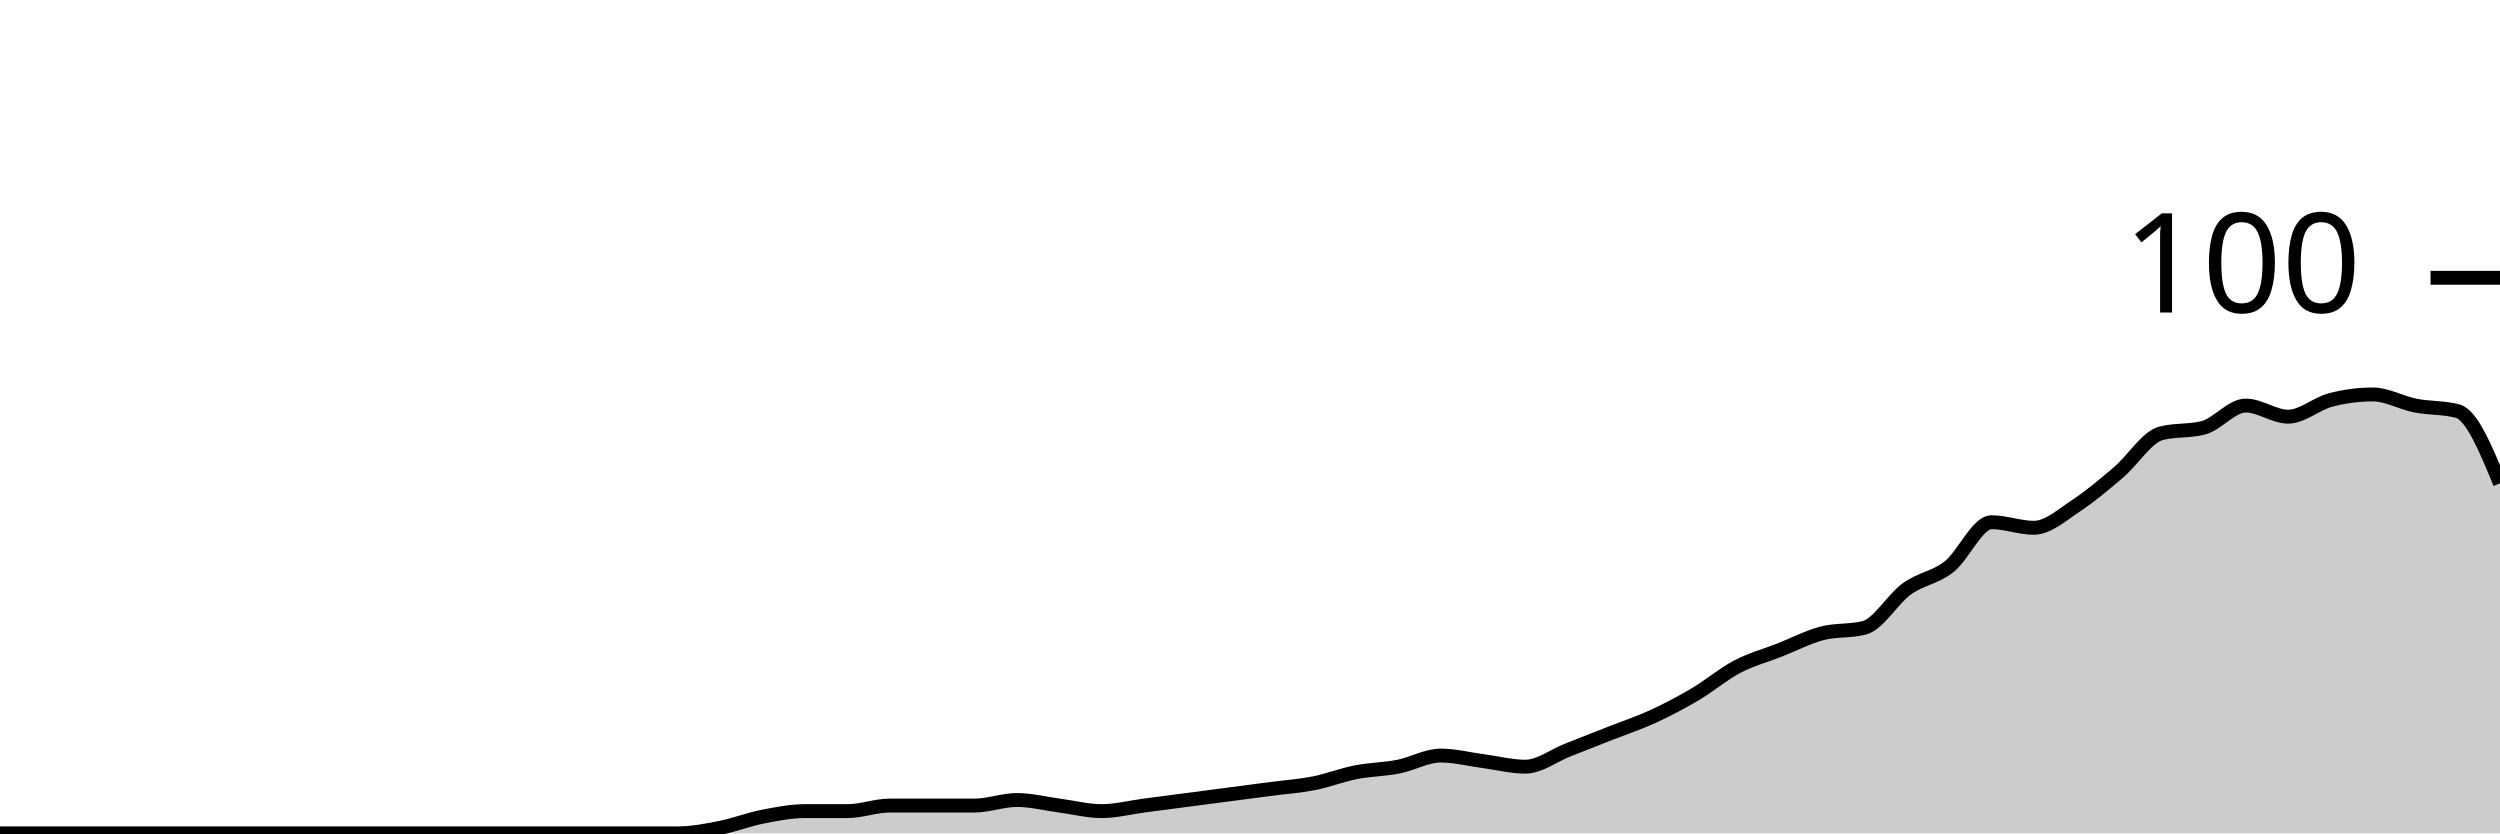
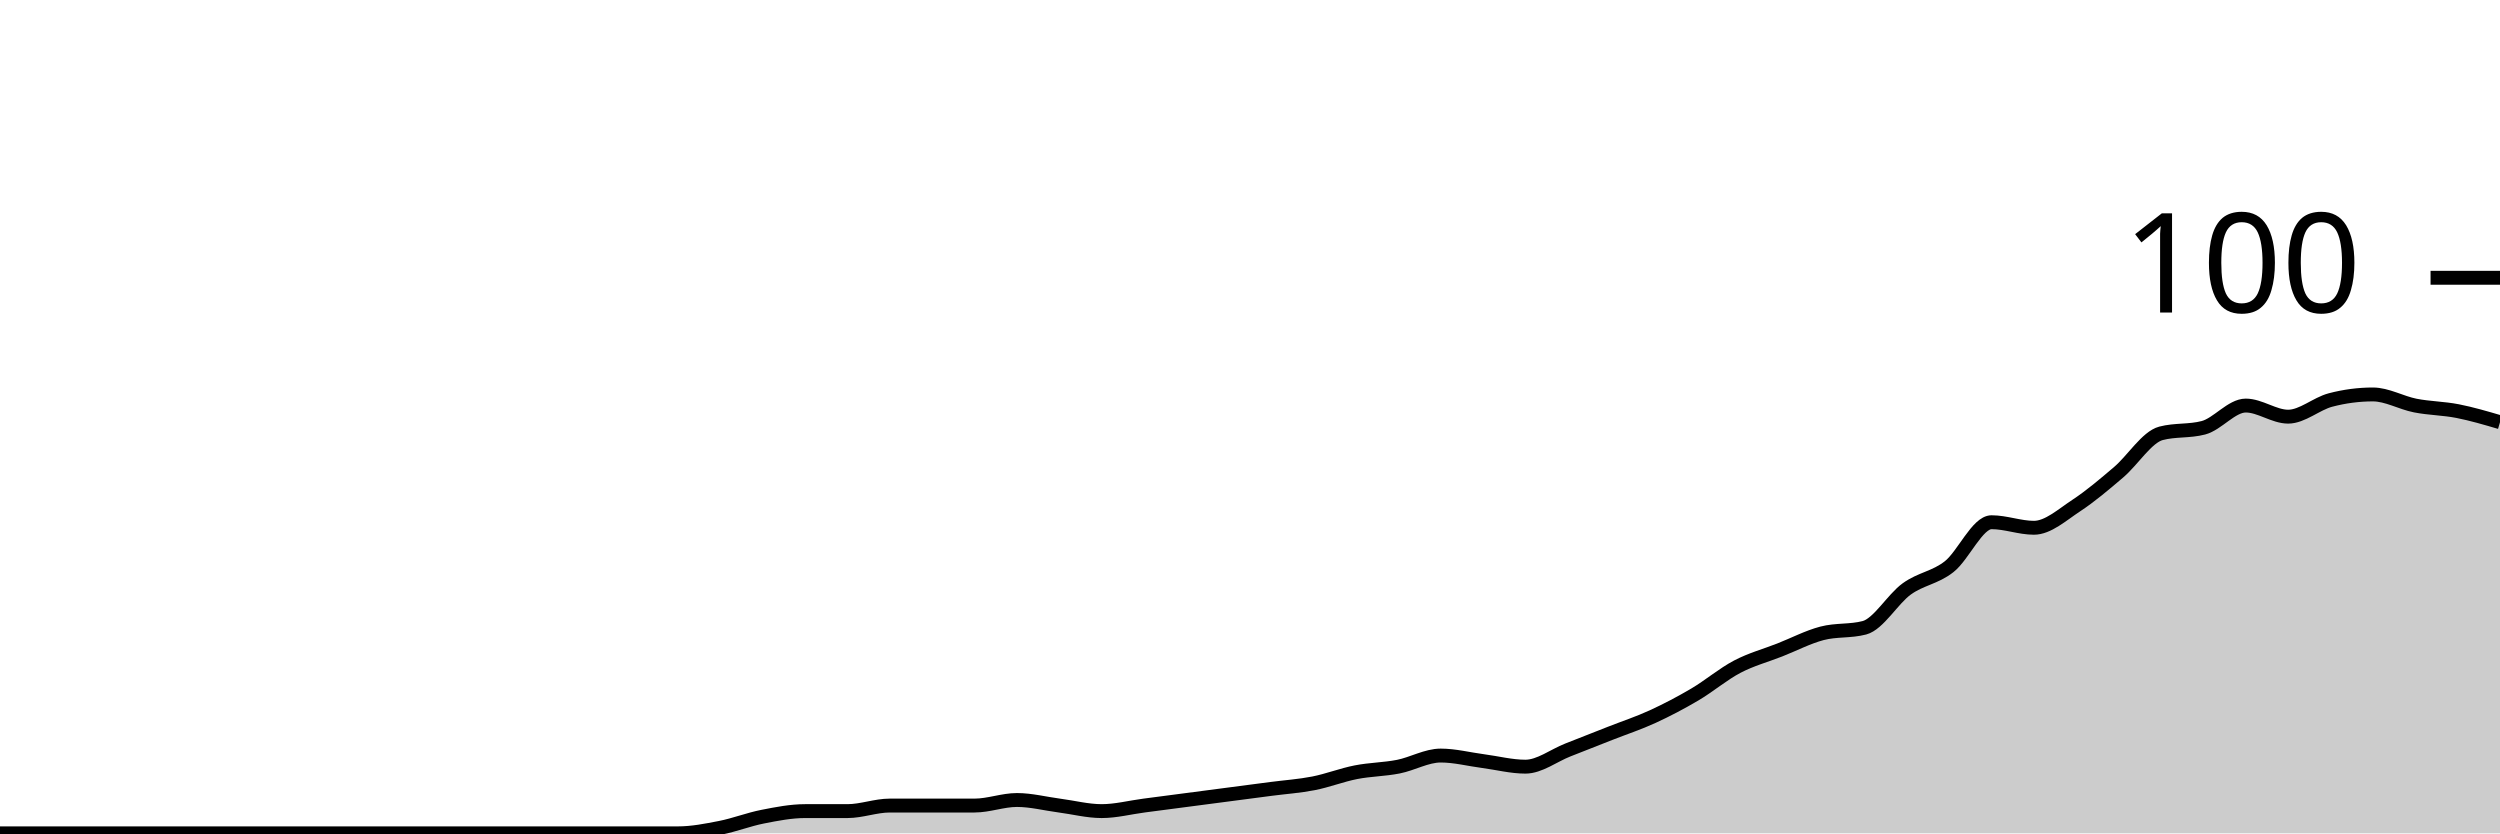
<svg xmlns="http://www.w3.org/2000/svg" viewBox="0 0 180 60">
  <g transform="translate(0,20)">
-     <path class="area" fill="rgba(0, 0, 0, 0.2)" d="M0,40C1.017,40,2.034,40,3.051,40C4.068,40,5.085,40,6.102,40C7.119,40,8.136,40,9.153,40C10.169,40,11.186,40,12.203,40C13.22,40,14.237,40,15.254,40C16.271,40,17.288,40,18.305,40C19.322,40,20.339,40,21.356,40C22.373,40,23.39,40,24.407,40C25.424,40,26.441,40,27.458,40C28.475,40,29.492,40,30.508,40C31.525,40,32.542,40,33.559,40C34.576,40,35.593,40,36.61,40C37.627,40,38.644,40,39.661,40C40.678,40,41.695,40,42.712,40C43.729,40,44.746,40,45.763,40C46.78,40,47.797,40,48.814,40C49.831,40,50.847,39.8,51.864,39.6C52.881,39.4,53.898,39,54.915,38.8C55.932,38.6,56.949,38.4,57.966,38.4C58.983,38.4,60,38.4,61.017,38.4C62.034,38.4,63.051,38,64.068,38C65.085,38,66.102,38,67.119,38C68.136,38,69.153,38,70.169,38C71.186,38,72.203,37.6,73.22,37.6C74.237,37.6,75.254,37.867,76.271,38C77.288,38.133,78.305,38.4,79.322,38.4C80.339,38.4,81.356,38.133,82.373,38C83.39,37.867,84.407,37.733,85.424,37.6C86.441,37.467,87.458,37.333,88.475,37.2C89.492,37.067,90.508,36.933,91.525,36.8C92.542,36.667,93.559,36.6,94.576,36.4C95.593,36.2,96.61,35.8,97.627,35.6C98.644,35.4,99.661,35.4,100.678,35.2C101.695,35,102.712,34.4,103.729,34.4C104.746,34.4,105.763,34.667,106.78,34.8C107.797,34.933,108.814,35.2,109.831,35.2C110.847,35.2,111.864,34.4,112.881,34C113.898,33.6,114.915,33.2,115.932,32.8C116.949,32.4,117.966,32.067,118.983,31.6C120,31.133,121.017,30.6,122.034,30C123.051,29.4,124.068,28.533,125.085,28C126.102,27.467,127.119,27.2,128.136,26.8C129.153,26.4,130.169,25.867,131.186,25.6C132.203,25.333,133.22,25.467,134.237,25.2C135.254,24.933,136.271,23.133,137.288,22.4C138.305,21.667,139.322,21.6,140.339,20.8C141.356,20,142.373,17.6,143.39,17.6C144.407,17.6,145.424,18,146.441,18C147.458,18,148.475,17.067,149.492,16.4C150.508,15.733,151.525,14.867,152.542,14C153.559,13.133,154.576,11.467,155.593,11.2C156.61,10.933,157.627,11.067,158.644,10.8C159.661,10.533,160.678,9.2,161.695,9.2C162.712,9.2,163.729,10,164.746,10C165.763,10,166.78,9.067,167.797,8.8C168.814,8.533,169.831,8.4,170.847,8.4C171.864,8.4,172.881,9,173.898,9.2C174.915,9.4,175.932,9.333,176.949,9.6C177.966,9.867,178.983,12.333,180,14.8L180,40C178.983,40,177.966,40,176.949,40C175.932,40,174.915,40,173.898,40C172.881,40,171.864,40,170.847,40C169.831,40,168.814,40,167.797,40C166.78,40,165.763,40,164.746,40C163.729,40,162.712,40,161.695,40C160.678,40,159.661,40,158.644,40C157.627,40,156.61,40,155.593,40C154.576,40,153.559,40,152.542,40C151.525,40,150.508,40,149.492,40C148.475,40,147.458,40,146.441,40C145.424,40,144.407,40,143.39,40C142.373,40,141.356,40,140.339,40C139.322,40,138.305,40,137.288,40C136.271,40,135.254,40,134.237,40C133.22,40,132.203,40,131.186,40C130.169,40,129.153,40,128.136,40C127.119,40,126.102,40,125.085,40C124.068,40,123.051,40,122.034,40C121.017,40,120,40,118.983,40C117.966,40,116.949,40,115.932,40C114.915,40,113.898,40,112.881,40C111.864,40,110.847,40,109.831,40C108.814,40,107.797,40,106.78,40C105.763,40,104.746,40,103.729,40C102.712,40,101.695,40,100.678,40C99.661,40,98.644,40,97.627,40C96.61,40,95.593,40,94.576,40C93.559,40,92.542,40,91.525,40C90.508,40,89.492,40,88.475,40C87.458,40,86.441,40,85.424,40C84.407,40,83.39,40,82.373,40C81.356,40,80.339,40,79.322,40C78.305,40,77.288,40,76.271,40C75.254,40,74.237,40,73.22,40C72.203,40,71.186,40,70.169,40C69.153,40,68.136,40,67.119,40C66.102,40,65.085,40,64.068,40C63.051,40,62.034,40,61.017,40C60,40,58.983,40,57.966,40C56.949,40,55.932,40,54.915,40C53.898,40,52.881,40,51.864,40C50.847,40,49.831,40,48.814,40C47.797,40,46.78,40,45.763,40C44.746,40,43.729,40,42.712,40C41.695,40,40.678,40,39.661,40C38.644,40,37.627,40,36.61,40C35.593,40,34.576,40,33.559,40C32.542,40,31.525,40,30.508,40C29.492,40,28.475,40,27.458,40C26.441,40,25.424,40,24.407,40C23.39,40,22.373,40,21.356,40C20.339,40,19.322,40,18.305,40C17.288,40,16.271,40,15.254,40C14.237,40,13.22,40,12.203,40C11.186,40,10.169,40,9.153,40C8.136,40,7.119,40,6.102,40C5.085,40,4.068,40,3.051,40C2.034,40,1.017,40,0,40Z" />
-     <path class="line" stroke="black" fill="none" d="M0,40C1.017,40,2.034,40,3.051,40C4.068,40,5.085,40,6.102,40C7.119,40,8.136,40,9.153,40C10.169,40,11.186,40,12.203,40C13.22,40,14.237,40,15.254,40C16.271,40,17.288,40,18.305,40C19.322,40,20.339,40,21.356,40C22.373,40,23.39,40,24.407,40C25.424,40,26.441,40,27.458,40C28.475,40,29.492,40,30.508,40C31.525,40,32.542,40,33.559,40C34.576,40,35.593,40,36.61,40C37.627,40,38.644,40,39.661,40C40.678,40,41.695,40,42.712,40C43.729,40,44.746,40,45.763,40C46.78,40,47.797,40,48.814,40C49.831,40,50.847,39.8,51.864,39.6C52.881,39.4,53.898,39,54.915,38.8C55.932,38.6,56.949,38.4,57.966,38.4C58.983,38.4,60,38.4,61.017,38.4C62.034,38.4,63.051,38,64.068,38C65.085,38,66.102,38,67.119,38C68.136,38,69.153,38,70.169,38C71.186,38,72.203,37.6,73.22,37.6C74.237,37.6,75.254,37.867,76.271,38C77.288,38.133,78.305,38.4,79.322,38.4C80.339,38.4,81.356,38.133,82.373,38C83.39,37.867,84.407,37.733,85.424,37.6C86.441,37.467,87.458,37.333,88.475,37.2C89.492,37.067,90.508,36.933,91.525,36.8C92.542,36.667,93.559,36.6,94.576,36.4C95.593,36.2,96.61,35.8,97.627,35.6C98.644,35.4,99.661,35.4,100.678,35.2C101.695,35,102.712,34.4,103.729,34.4C104.746,34.4,105.763,34.667,106.78,34.8C107.797,34.933,108.814,35.2,109.831,35.2C110.847,35.2,111.864,34.4,112.881,34C113.898,33.6,114.915,33.2,115.932,32.8C116.949,32.4,117.966,32.067,118.983,31.6C120,31.133,121.017,30.6,122.034,30C123.051,29.4,124.068,28.533,125.085,28C126.102,27.467,127.119,27.2,128.136,26.8C129.153,26.4,130.169,25.867,131.186,25.6C132.203,25.333,133.22,25.467,134.237,25.2C135.254,24.933,136.271,23.133,137.288,22.4C138.305,21.667,139.322,21.6,140.339,20.8C141.356,20,142.373,17.6,143.39,17.6C144.407,17.6,145.424,18,146.441,18C147.458,18,148.475,17.067,149.492,16.4C150.508,15.733,151.525,14.867,152.542,14C153.559,13.133,154.576,11.467,155.593,11.2C156.61,10.933,157.627,11.067,158.644,10.8C159.661,10.533,160.678,9.2,161.695,9.2C162.712,9.2,163.729,10,164.746,10C165.763,10,166.78,9.067,167.797,8.8C168.814,8.533,169.831,8.4,170.847,8.4C171.864,8.4,172.881,9,173.898,9.2C174.915,9.4,175.932,9.333,176.949,9.6C177.966,9.867,178.983,12.333,180,14.8" />
+     <path class="area" fill="rgba(0, 0, 0, 0.2)" d="M0,40C1.017,40,2.034,40,3.051,40C4.068,40,5.085,40,6.102,40C7.119,40,8.136,40,9.153,40C10.169,40,11.186,40,12.203,40C13.22,40,14.237,40,15.254,40C16.271,40,17.288,40,18.305,40C19.322,40,20.339,40,21.356,40C22.373,40,23.39,40,24.407,40C25.424,40,26.441,40,27.458,40C28.475,40,29.492,40,30.508,40C31.525,40,32.542,40,33.559,40C34.576,40,35.593,40,36.61,40C37.627,40,38.644,40,39.661,40C40.678,40,41.695,40,42.712,40C43.729,40,44.746,40,45.763,40C46.78,40,47.797,40,48.814,40C49.831,40,50.847,39.8,51.864,39.6C52.881,39.4,53.898,39,54.915,38.8C55.932,38.6,56.949,38.4,57.966,38.4C58.983,38.4,60,38.4,61.017,38.4C62.034,38.4,63.051,38,64.068,38C65.085,38,66.102,38,67.119,38C68.136,38,69.153,38,70.169,38C71.186,38,72.203,37.6,73.22,37.6C74.237,37.6,75.254,37.867,76.271,38C77.288,38.133,78.305,38.4,79.322,38.4C80.339,38.4,81.356,38.133,82.373,38C83.39,37.867,84.407,37.733,85.424,37.6C86.441,37.467,87.458,37.333,88.475,37.2C89.492,37.067,90.508,36.933,91.525,36.8C92.542,36.667,93.559,36.6,94.576,36.4C95.593,36.2,96.61,35.8,97.627,35.6C98.644,35.4,99.661,35.4,100.678,35.2C101.695,35,102.712,34.4,103.729,34.4C104.746,34.4,105.763,34.667,106.78,34.8C107.797,34.933,108.814,35.2,109.831,35.2C110.847,35.2,111.864,34.4,112.881,34C113.898,33.6,114.915,33.2,115.932,32.8C116.949,32.4,117.966,32.067,118.983,31.6C120,31.133,121.017,30.6,122.034,30C123.051,29.4,124.068,28.533,125.085,28C126.102,27.467,127.119,27.2,128.136,26.8C129.153,26.4,130.169,25.867,131.186,25.6C132.203,25.333,133.22,25.467,134.237,25.2C135.254,24.933,136.271,23.133,137.288,22.4C138.305,21.667,139.322,21.6,140.339,20.8C141.356,20,142.373,17.6,143.39,17.6C144.407,17.6,145.424,18,146.441,18C147.458,18,148.475,17.067,149.492,16.4C150.508,15.733,151.525,14.867,152.542,14C153.559,13.133,154.576,11.467,155.593,11.2C156.61,10.933,157.627,11.067,158.644,10.8C159.661,10.533,160.678,9.2,161.695,9.2C162.712,9.2,163.729,10,164.746,10C165.763,10,166.78,9.067,167.797,8.8C168.814,8.533,169.831,8.4,170.847,8.4C171.864,8.4,172.881,9,173.898,9.2C174.915,9.4,175.932,9.4,176.949,9.6C177.966,9.8,178.983,10.1,180,10.4L180,40C178.983,40,177.966,40,176.949,40C175.932,40,174.915,40,173.898,40C172.881,40,171.864,40,170.847,40C169.831,40,168.814,40,167.797,40C166.78,40,165.763,40,164.746,40C163.729,40,162.712,40,161.695,40C160.678,40,159.661,40,158.644,40C157.627,40,156.61,40,155.593,40C154.576,40,153.559,40,152.542,40C151.525,40,150.508,40,149.492,40C148.475,40,147.458,40,146.441,40C145.424,40,144.407,40,143.39,40C142.373,40,141.356,40,140.339,40C139.322,40,138.305,40,137.288,40C136.271,40,135.254,40,134.237,40C133.22,40,132.203,40,131.186,40C130.169,40,129.153,40,128.136,40C127.119,40,126.102,40,125.085,40C124.068,40,123.051,40,122.034,40C121.017,40,120,40,118.983,40C117.966,40,116.949,40,115.932,40C114.915,40,113.898,40,112.881,40C111.864,40,110.847,40,109.831,40C108.814,40,107.797,40,106.78,40C105.763,40,104.746,40,103.729,40C102.712,40,101.695,40,100.678,40C99.661,40,98.644,40,97.627,40C96.61,40,95.593,40,94.576,40C93.559,40,92.542,40,91.525,40C90.508,40,89.492,40,88.475,40C87.458,40,86.441,40,85.424,40C84.407,40,83.39,40,82.373,40C81.356,40,80.339,40,79.322,40C78.305,40,77.288,40,76.271,40C75.254,40,74.237,40,73.22,40C72.203,40,71.186,40,70.169,40C69.153,40,68.136,40,67.119,40C66.102,40,65.085,40,64.068,40C63.051,40,62.034,40,61.017,40C60,40,58.983,40,57.966,40C56.949,40,55.932,40,54.915,40C53.898,40,52.881,40,51.864,40C50.847,40,49.831,40,48.814,40C47.797,40,46.78,40,45.763,40C44.746,40,43.729,40,42.712,40C41.695,40,40.678,40,39.661,40C38.644,40,37.627,40,36.61,40C35.593,40,34.576,40,33.559,40C32.542,40,31.525,40,30.508,40C29.492,40,28.475,40,27.458,40C26.441,40,25.424,40,24.407,40C23.39,40,22.373,40,21.356,40C20.339,40,19.322,40,18.305,40C17.288,40,16.271,40,15.254,40C14.237,40,13.22,40,12.203,40C11.186,40,10.169,40,9.153,40C8.136,40,7.119,40,6.102,40C5.085,40,4.068,40,3.051,40C2.034,40,1.017,40,0,40Z" />
+     <path class="line" stroke="black" fill="none" d="M0,40C1.017,40,2.034,40,3.051,40C4.068,40,5.085,40,6.102,40C7.119,40,8.136,40,9.153,40C10.169,40,11.186,40,12.203,40C13.22,40,14.237,40,15.254,40C16.271,40,17.288,40,18.305,40C19.322,40,20.339,40,21.356,40C22.373,40,23.39,40,24.407,40C25.424,40,26.441,40,27.458,40C28.475,40,29.492,40,30.508,40C31.525,40,32.542,40,33.559,40C34.576,40,35.593,40,36.61,40C37.627,40,38.644,40,39.661,40C40.678,40,41.695,40,42.712,40C43.729,40,44.746,40,45.763,40C46.78,40,47.797,40,48.814,40C49.831,40,50.847,39.8,51.864,39.6C52.881,39.4,53.898,39,54.915,38.8C55.932,38.6,56.949,38.4,57.966,38.4C58.983,38.4,60,38.4,61.017,38.4C62.034,38.4,63.051,38,64.068,38C65.085,38,66.102,38,67.119,38C68.136,38,69.153,38,70.169,38C71.186,38,72.203,37.6,73.22,37.6C74.237,37.6,75.254,37.867,76.271,38C77.288,38.133,78.305,38.4,79.322,38.4C80.339,38.4,81.356,38.133,82.373,38C83.39,37.867,84.407,37.733,85.424,37.6C86.441,37.467,87.458,37.333,88.475,37.2C89.492,37.067,90.508,36.933,91.525,36.8C92.542,36.667,93.559,36.6,94.576,36.4C95.593,36.2,96.61,35.8,97.627,35.6C98.644,35.4,99.661,35.4,100.678,35.2C101.695,35,102.712,34.4,103.729,34.4C104.746,34.4,105.763,34.667,106.78,34.8C107.797,34.933,108.814,35.2,109.831,35.2C110.847,35.2,111.864,34.4,112.881,34C113.898,33.6,114.915,33.2,115.932,32.8C116.949,32.4,117.966,32.067,118.983,31.6C120,31.133,121.017,30.6,122.034,30C123.051,29.4,124.068,28.533,125.085,28C126.102,27.467,127.119,27.2,128.136,26.8C129.153,26.4,130.169,25.867,131.186,25.6C132.203,25.333,133.22,25.467,134.237,25.2C135.254,24.933,136.271,23.133,137.288,22.4C138.305,21.667,139.322,21.6,140.339,20.8C141.356,20,142.373,17.6,143.39,17.6C144.407,17.6,145.424,18,146.441,18C147.458,18,148.475,17.067,149.492,16.4C150.508,15.733,151.525,14.867,152.542,14C153.559,13.133,154.576,11.467,155.593,11.2C156.61,10.933,157.627,11.067,158.644,10.8C159.661,10.533,160.678,9.2,161.695,9.2C162.712,9.2,163.729,10,164.746,10C165.763,10,166.78,9.067,167.797,8.8C168.814,8.533,169.831,8.4,170.847,8.4C171.864,8.4,172.881,9,173.898,9.2C174.915,9.4,175.932,9.4,176.949,9.6C177.966,9.8,178.983,10.1,180,10.4" />
    <path class="axis-ceiling" stroke-width="1" stroke="black" fill="none" d="M175,0L180,0" />
    <text class="axis-ceiling-label" font-family="sans-serif" text-anchor="end" font-size="10px" x="170" y="2.5">100</text>
  </g>
</svg>
